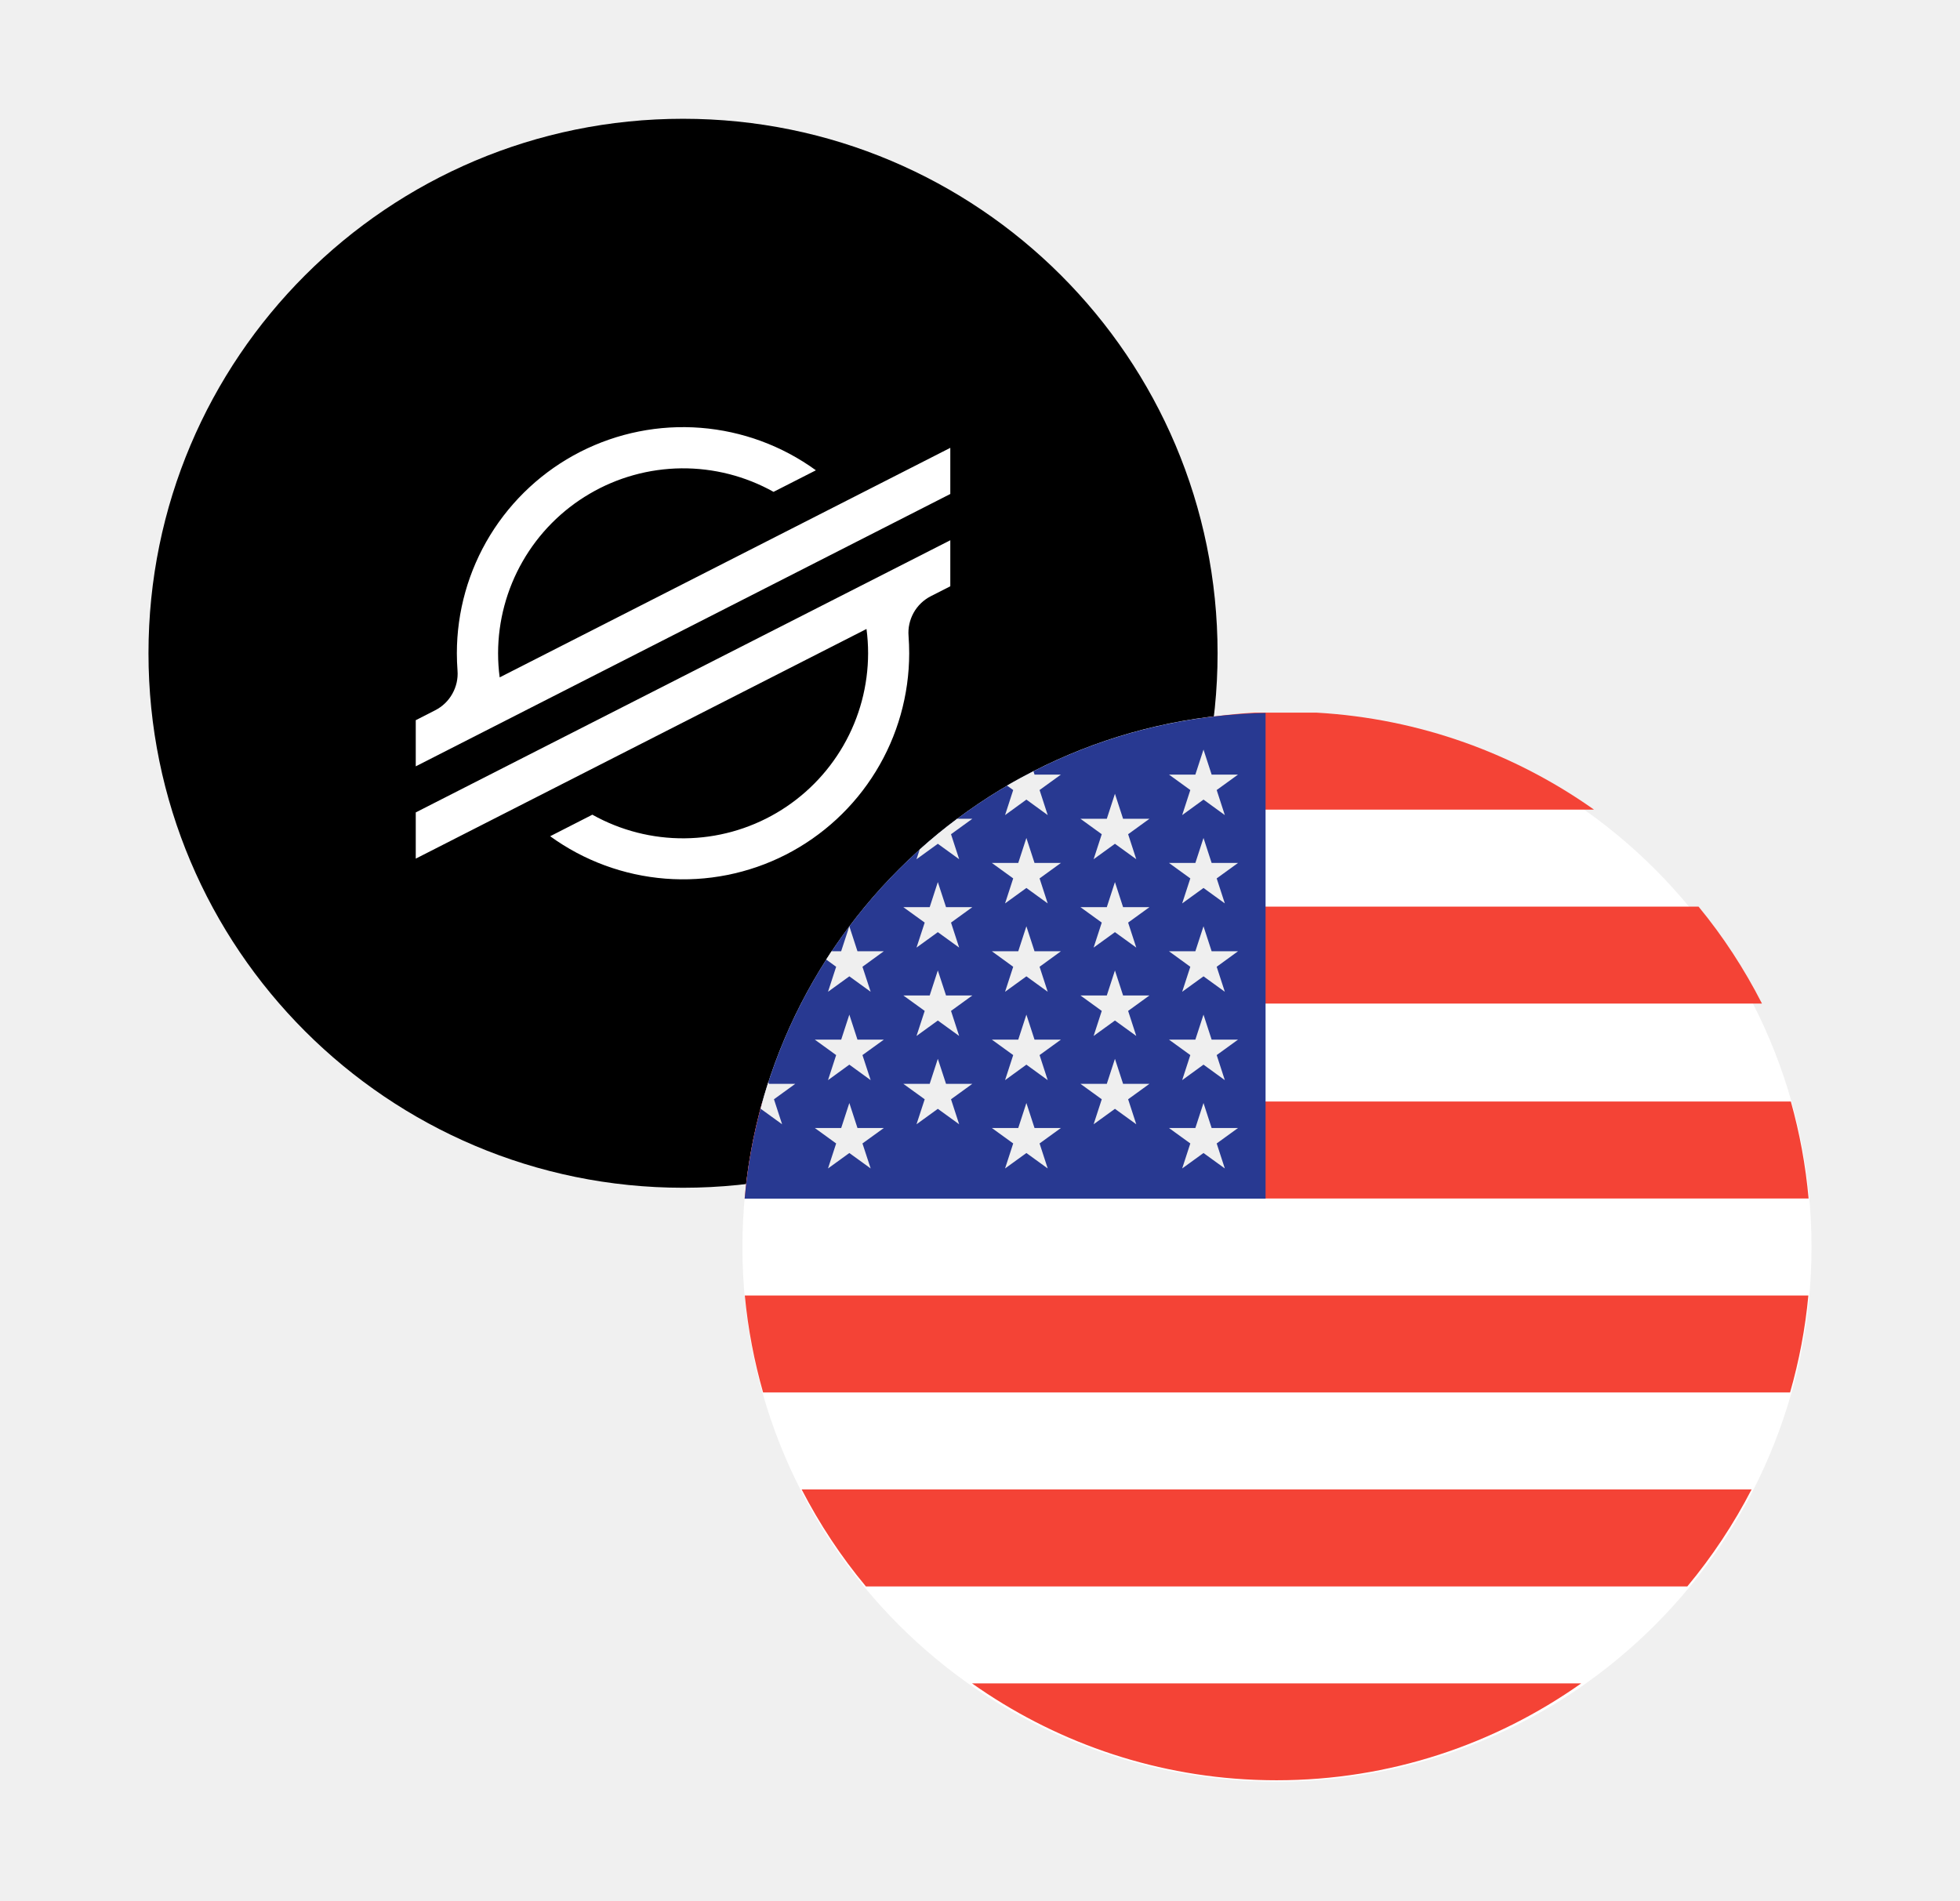
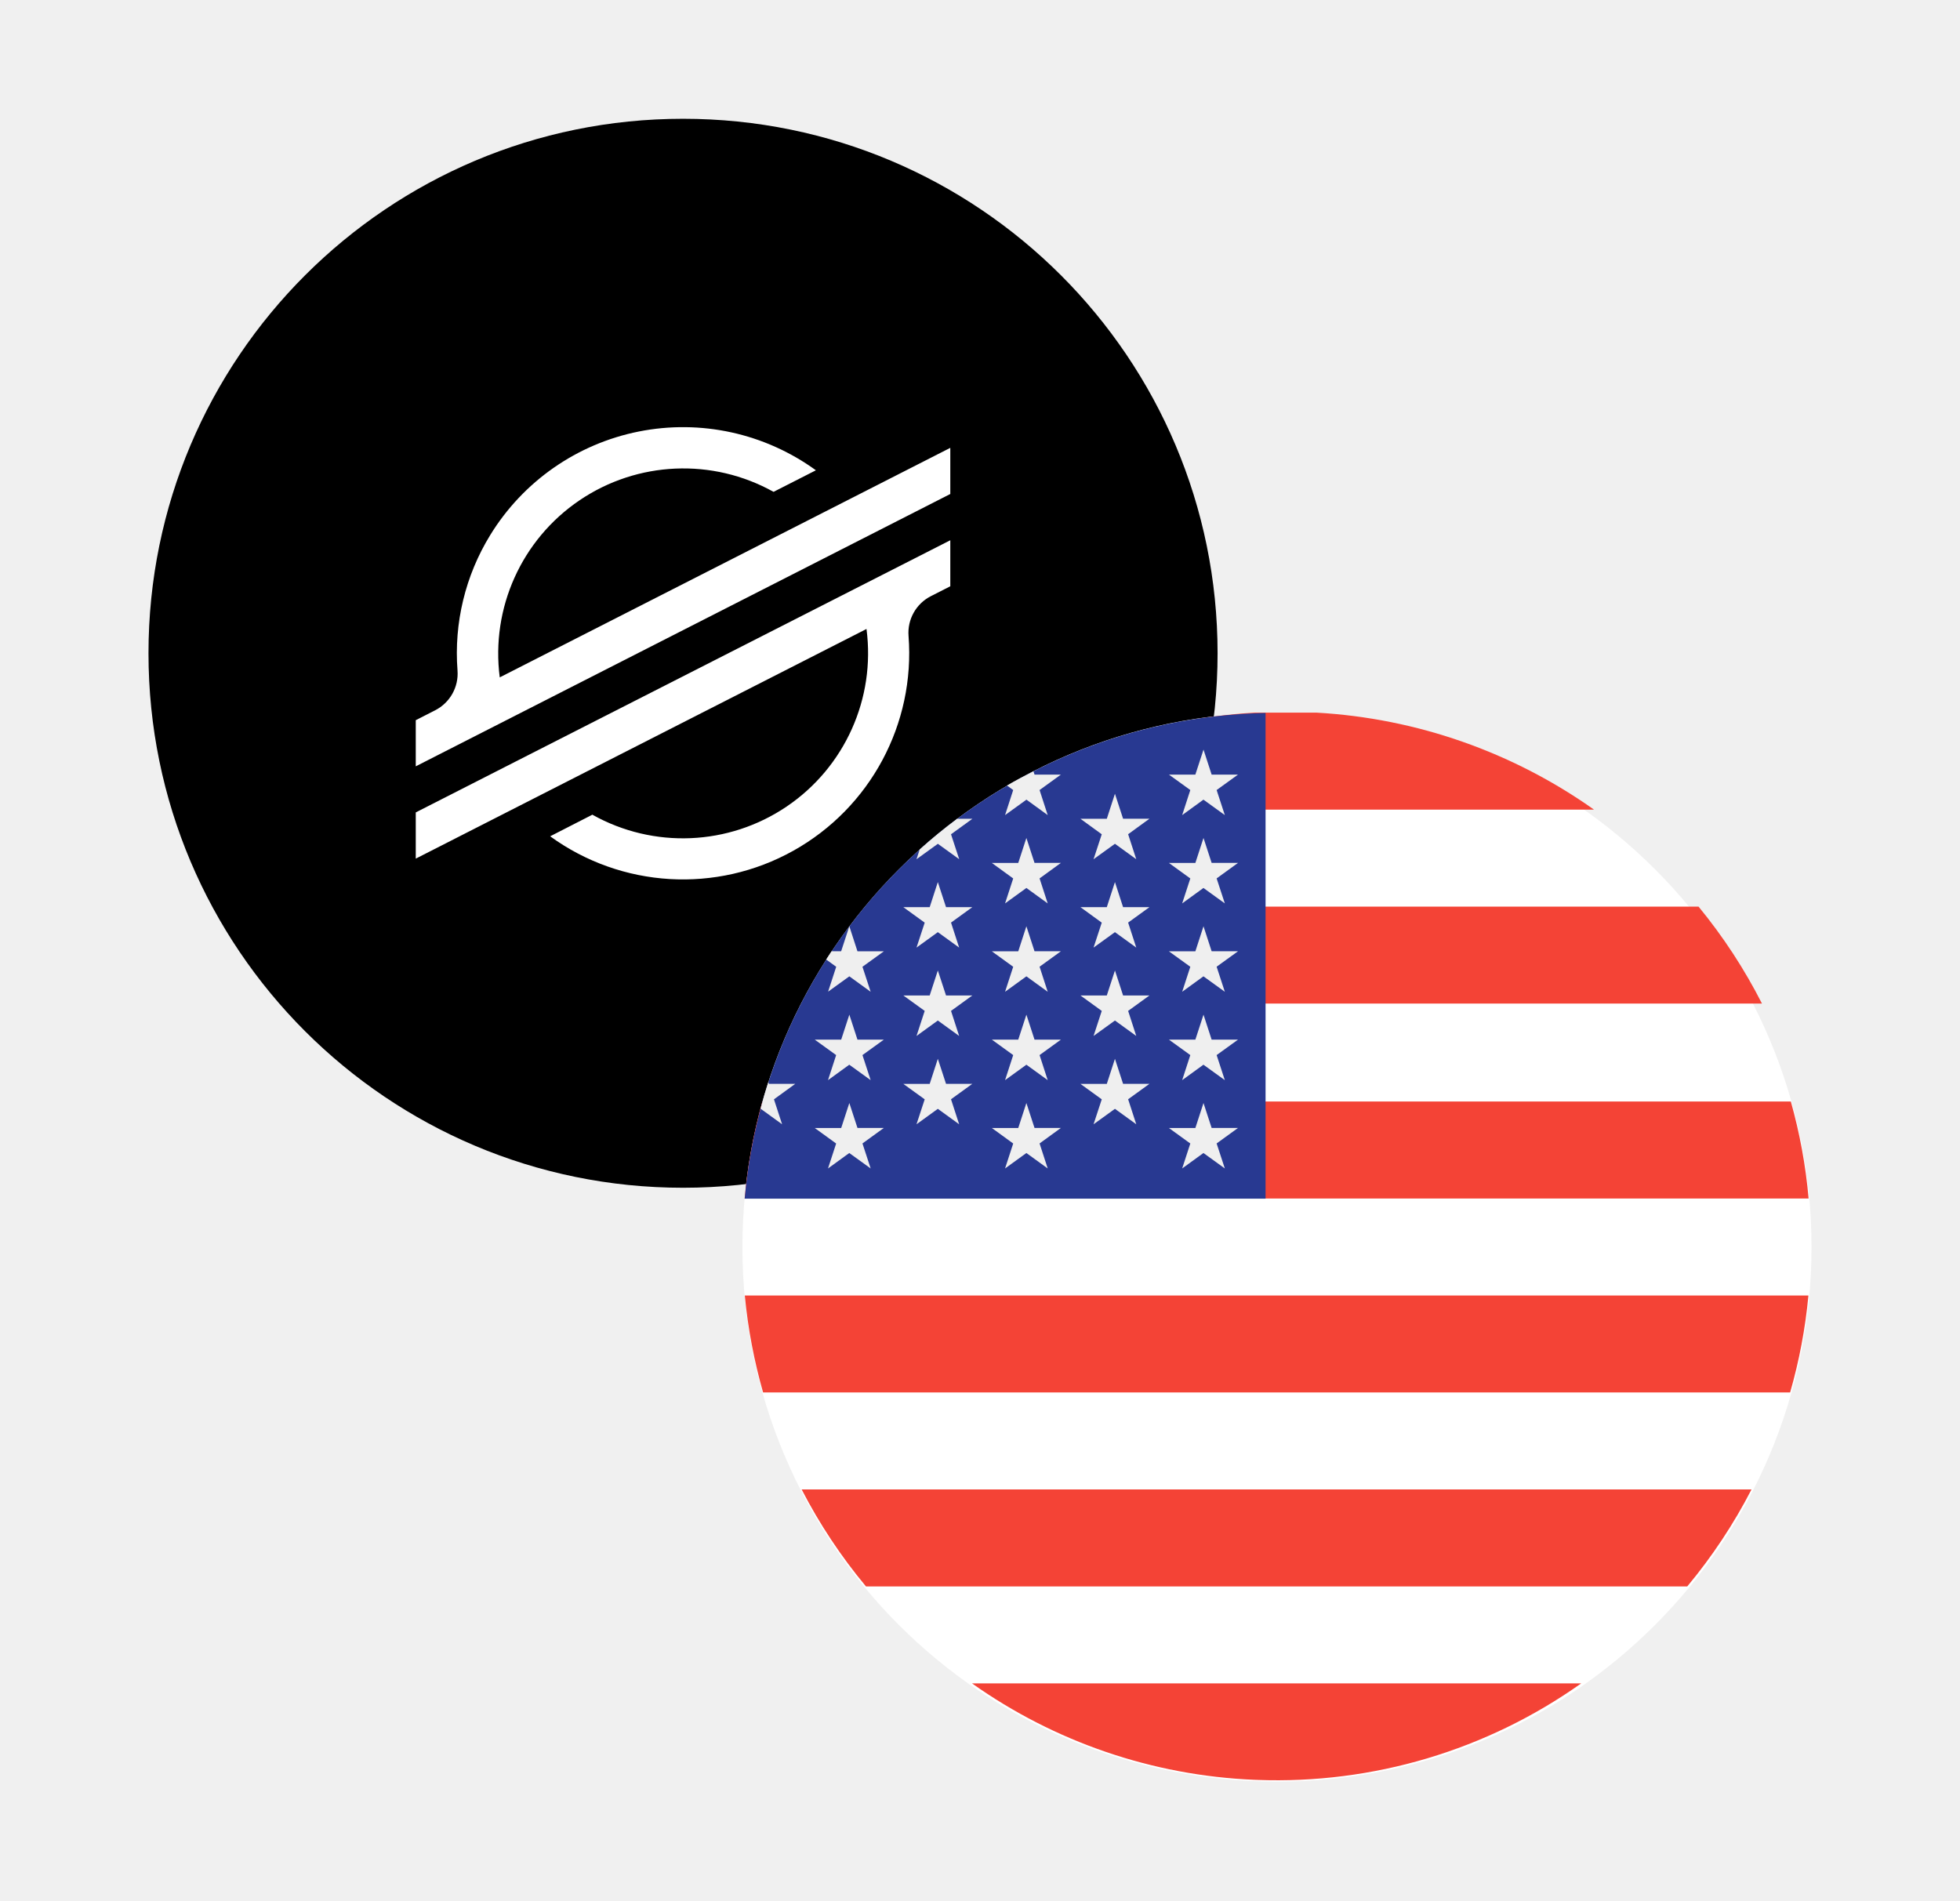
- <svg xmlns="http://www.w3.org/2000/svg" width="33" height="32" viewBox="0 0 33 32" fill="none">
-   <path d="M2.5 11C2.5 6.029 6.529 2 11.5 2C16.471 2 20.5 6.029 20.5 11C20.5 15.971 16.471 20 11.5 20C6.529 20 2.5 15.971 2.5 11Z" fill="black" />
-   <path d="M16 7.541V8.318L7 12.904V12.127L7.327 11.96C7.449 11.898 7.55 11.801 7.616 11.682C7.683 11.563 7.714 11.427 7.703 11.29C7.696 11.194 7.692 11.098 7.692 11.001C7.692 10.298 7.886 9.61 8.253 9.011C8.62 8.413 9.145 7.927 9.77 7.608C10.396 7.289 11.097 7.149 11.797 7.204C12.497 7.259 13.168 7.506 13.737 7.919L13.024 8.282C12.55 8.017 12.015 7.881 11.472 7.886C10.928 7.892 10.396 8.039 9.928 8.314C9.459 8.588 9.07 8.981 8.8 9.452C8.53 9.923 8.387 10.456 8.386 10.999C8.386 11.136 8.395 11.271 8.413 11.406L16 7.541Z" fill="white" />
-   <path d="M8.896 12.714L16 9.097V9.872L15.672 10.039C15.551 10.101 15.45 10.197 15.383 10.317C15.317 10.436 15.286 10.572 15.297 10.708C15.304 10.805 15.308 10.903 15.308 11.001C15.307 11.703 15.113 12.391 14.746 12.989C14.379 13.588 13.854 14.073 13.229 14.392C12.603 14.711 11.902 14.85 11.202 14.795C10.502 14.74 9.831 14.493 9.263 14.081L9.935 13.738L9.973 13.718C10.448 13.984 10.983 14.121 11.527 14.116C12.071 14.111 12.604 13.964 13.073 13.689C13.542 13.414 13.931 13.022 14.202 12.55C14.473 12.079 14.615 11.544 14.616 11.001C14.616 10.864 14.607 10.727 14.589 10.591L7 14.458V13.68L8.896 12.714Z" fill="white" />
-   <path d="M12.5 21C12.5 16.029 16.529 12 21.5 12C26.471 12 30.5 16.029 30.5 21C30.5 25.971 26.471 30 21.5 30C16.529 30 12.5 25.971 12.5 21Z" fill="white" />
-   <path fill-rule="evenodd" clip-rule="evenodd" d="M21.119 12C19.386 12.1 17.785 12.69 16.452 13.633H26.838C25.505 12.69 23.905 12.1 22.171 12H21.894H21.119ZM14.692 15.266C14.28 15.767 13.922 16.315 13.625 16.899L24.447 16.899H29.666C29.368 16.315 29.011 15.767 28.598 15.266L24.601 15.266H14.692ZM12.537 20.181C12.586 19.62 12.688 19.075 12.835 18.548H30.152C30.3 19.075 30.401 19.62 30.451 20.181H12.537ZM12.54 21.814C12.593 22.375 12.698 22.921 12.848 23.447H30.139C30.29 22.921 30.395 22.375 30.447 21.814H12.54ZM14.579 26.713C14.161 26.212 13.799 25.664 13.497 25.08H24.848L29.491 25.08C29.189 25.664 28.826 26.212 28.409 26.713H24.03L14.579 26.713ZM21.113 29.969L21.141 29.97L21.168 29.971C21.276 29.975 21.385 29.977 21.494 29.977C23.401 29.977 25.167 29.373 26.622 28.346L23.732 28.346H16.366C17.723 29.305 19.352 29.895 21.113 29.969Z" fill="#F44336" />
-   <path d="M21.308 12.005C16.699 12.099 12.942 15.657 12.538 20.184H21.308V12.005H21.308Z" fill="#283991" />
-   <path d="M14.3 17.085L14.437 17.506H14.881L14.521 17.766L14.659 18.188L14.3 17.927L13.941 18.188L14.078 17.766L13.719 17.506H14.163L14.3 17.085Z" fill="#EFEFEF" />
-   <path d="M14.3 18.573L14.437 18.994H14.881L14.521 19.254L14.659 19.675L14.3 19.415L13.941 19.675L14.078 19.254L13.719 18.994H14.163L14.3 18.573Z" fill="#EFEFEF" />
-   <path d="M15.79 14.853L15.928 15.275H16.371L16.012 15.535L16.149 15.956L15.79 15.696L15.431 15.956L15.569 15.535L15.209 15.275H15.653L15.79 14.853Z" fill="#EFEFEF" />
-   <path d="M15.79 16.341L15.928 16.762H16.371L16.012 17.022L16.149 17.444L15.79 17.184L15.431 17.444L15.569 17.022L15.209 16.762H15.653L15.79 16.341Z" fill="#EFEFEF" />
-   <path d="M15.79 17.829L15.928 18.25H16.371L16.012 18.51L16.149 18.931L15.79 18.671L15.431 18.931L15.569 18.51L15.209 18.25H15.653L15.79 17.829Z" fill="#EFEFEF" />
-   <path d="M13.168 18.931L13.031 18.51L13.39 18.25H12.946L12.936 18.219C12.887 18.37 12.843 18.522 12.803 18.676L12.809 18.671L13.168 18.931Z" fill="#EFEFEF" />
-   <path d="M13.941 16.7L14.3 16.44L14.659 16.7L14.521 16.279L14.88 16.018H14.437L14.3 15.597L14.162 16.018H13.999C13.969 16.064 13.939 16.11 13.91 16.157L14.078 16.279L13.941 16.7Z" fill="#EFEFEF" />
-   <path d="M15.79 14.208L16.149 14.468L16.012 14.047L16.371 13.787H16.115C15.897 13.949 15.687 14.121 15.485 14.303L15.431 14.468L15.79 14.208Z" fill="#EFEFEF" />
-   <path d="M16.922 13.725L17.281 13.464L17.64 13.725L17.503 13.303L17.862 13.043H17.418L17.4 12.986C17.249 13.063 17.1 13.143 16.955 13.228L17.059 13.303L16.922 13.725Z" fill="#EFEFEF" />
-   <path d="M17.281 14.11L17.418 14.531H17.862L17.503 14.791L17.64 15.212L17.281 14.952L16.922 15.212L17.059 14.791L16.7 14.531H17.144L17.281 14.11Z" fill="#EFEFEF" />
-   <path d="M17.281 15.597L17.418 16.018H17.862L17.503 16.279L17.64 16.7L17.281 16.44L16.922 16.7L17.059 16.279L16.7 16.018H17.144L17.281 15.597Z" fill="#EFEFEF" />
-   <path d="M17.281 17.085L17.418 17.506H17.862L17.503 17.766L17.64 18.188L17.281 17.927L16.922 18.188L17.059 17.766L16.7 17.506H17.144L17.281 17.085Z" fill="#EFEFEF" />
-   <path d="M17.281 18.573L17.418 18.994H17.862L17.503 19.254L17.64 19.675L17.281 19.415L16.922 19.675L17.059 19.254L16.7 18.994H17.144L17.281 18.573Z" fill="#EFEFEF" />
-   <path d="M18.772 13.366L18.909 13.787H19.353L18.994 14.047L19.131 14.468L18.772 14.208L18.413 14.468L18.55 14.047L18.191 13.787H18.635L18.772 13.366Z" fill="#EFEFEF" />
-   <path d="M18.772 14.853L18.909 15.275H19.353L18.994 15.535L19.131 15.956L18.772 15.696L18.413 15.956L18.55 15.535L18.191 15.275H18.635L18.772 14.853Z" fill="#EFEFEF" />
-   <path d="M18.772 16.341L18.909 16.762H19.353L18.994 17.022L19.131 17.444L18.772 17.184L18.413 17.444L18.55 17.022L18.191 16.762H18.635L18.772 16.341Z" fill="#EFEFEF" />
-   <path d="M18.772 17.829L18.909 18.25H19.353L18.994 18.51L19.131 18.931L18.772 18.671L18.413 18.931L18.55 18.51L18.191 18.25H18.635L18.772 17.829Z" fill="#EFEFEF" />
-   <path d="M20.263 12.622L20.4 13.043H20.844L20.485 13.303L20.622 13.725L20.263 13.464L19.904 13.725L20.041 13.303L19.682 13.043H20.126L20.263 12.622Z" fill="#EFEFEF" />
-   <path d="M20.263 14.11L20.4 14.531H20.844L20.485 14.791L20.622 15.212L20.263 14.952L19.904 15.212L20.041 14.791L19.682 14.531H20.126L20.263 14.11Z" fill="#EFEFEF" />
-   <path d="M20.263 15.597L20.4 16.018H20.844L20.485 16.279L20.622 16.7L20.263 16.44L19.904 16.7L20.041 16.279L19.682 16.018H20.126L20.263 15.597Z" fill="#EFEFEF" />
-   <path d="M20.263 17.085L20.4 17.506H20.844L20.485 17.766L20.622 18.188L20.263 17.927L19.904 18.188L20.041 17.766L19.682 17.506H20.126L20.263 17.085Z" fill="#EFEFEF" />
-   <path d="M20.263 18.573L20.4 18.994H20.844L20.485 19.254L20.622 19.675L20.263 19.415L19.904 19.675L20.041 19.254L19.682 18.994H20.126L20.263 18.573Z" fill="#EFEFEF" />
+ <svg xmlns="http://www.w3.org/2000/svg" width="33" height="32" fill="none">
+   <path d="M2.5 11a9 9 0 1 1 18 0 9 9 0 0 1-18 0Z" fill="#000" />
+   <path d="M16 7.54v.778l-9 4.586v-.777l.327-.167a.693.693 0 0 0 .376-.67 3.798 3.798 0 0 1 .55-2.279 3.808 3.808 0 0 1 5.484-1.092l-.713.363a3.118 3.118 0 0 0-4.61 3.124L16 7.541ZM8.896 12.714 16 9.097v.775l-.328.167a.692.692 0 0 0-.375.67 3.808 3.808 0 0 1-6.034 3.373l.672-.344.038-.02a3.118 3.118 0 0 0 4.616-3.127L7 14.458v-.778l1.896-.966ZM12.5 21a9 9 0 1 1 18 0 9 9 0 0 1-18 0Z" fill="#fff" />
+   <path fill-rule="evenodd" clip-rule="evenodd" d="M21.12 12c-1.734.1-3.335.69-4.668 1.633h10.386A8.956 8.956 0 0 0 22.171 12H21.12Zm-6.428 3.266a8.985 8.985 0 0 0-1.067 1.633h16.041a8.973 8.973 0 0 0-1.068-1.633H14.692Zm-2.155 4.915c.05-.56.15-1.106.298-1.633h17.317c.148.527.25 1.072.299 1.633H12.537Zm.003 1.633c.053.561.158 1.107.308 1.633H30.14a8.897 8.897 0 0 0 .308-1.633H12.541Zm2.04 4.899a8.99 8.99 0 0 1-1.083-1.633H29.49a8.981 8.981 0 0 1-1.082 1.633H14.58Zm6.533 3.256.028.001.027.001a8.86 8.86 0 0 0 5.454-1.625H16.366a8.859 8.859 0 0 0 4.747 1.623Z" fill="#F44336" />
+   <path d="M21.308 12.005a8.991 8.991 0 0 0-8.77 8.179h8.77v-8.18Z" fill="#283991" />
+   <path d="m14.3 17.085.137.421h.444l-.36.26.138.422-.36-.26-.358.26.137-.422-.36-.26h.445l.137-.42ZM14.3 18.573l.137.42h.444l-.36.261.138.421-.36-.26-.358.26.137-.42-.36-.261h.445l.137-.421ZM15.79 14.853l.138.422h.443l-.359.26.137.421-.359-.26-.359.26.138-.42-.36-.261h.444l.137-.422ZM15.79 16.341l.138.421h.443l-.359.26.137.422-.359-.26-.359.26.138-.422-.36-.26h.444l.137-.42ZM15.79 17.829l.138.421h.443l-.359.26.137.421-.359-.26-.359.26.138-.42-.36-.26h.444l.137-.422ZM13.168 18.931l-.137-.42.359-.261h-.444l-.01-.03c-.049.15-.093.302-.133.456l.006-.005.359.26ZM13.94 16.7l.36-.26.359.26-.138-.421.36-.26h-.444l-.137-.422-.138.421H14l-.09.139.169.122-.137.421ZM15.79 14.208l.36.26-.138-.42.36-.261h-.257a8.941 8.941 0 0 0-.63.516l-.054.165.36-.26ZM16.922 13.725l.36-.26.358.26-.137-.422.359-.26h-.444l-.018-.056c-.15.076-.3.156-.445.24l.104.076-.137.422ZM17.281 14.11l.137.42h.444l-.359.261.137.421-.359-.26-.359.26.137-.42-.359-.261h.444l.137-.421ZM17.281 15.597l.137.421h.444l-.359.26.137.422-.359-.26-.359.26.137-.421-.359-.26h.444l.137-.422ZM17.281 17.085l.137.421h.444l-.359.26.137.422-.359-.26-.359.26.137-.422-.359-.26h.444l.137-.42ZM17.281 18.573l.137.42h.444l-.359.261.137.421-.359-.26-.359.26.137-.42-.359-.261h.444l.137-.421ZM18.772 13.366l.137.42h.444l-.359.261.137.421-.359-.26-.36.26.138-.42-.359-.261h.444l.137-.421ZM18.772 14.853l.137.422h.444l-.359.26.137.421-.359-.26-.36.26.138-.42-.359-.261h.444l.137-.422ZM18.772 16.341l.137.421h.444l-.359.26.137.422-.359-.26-.36.26.138-.422-.359-.26h.444l.137-.42ZM18.772 17.829l.137.421h.444l-.359.26.137.421-.359-.26-.36.26.138-.42-.359-.26h.444l.137-.422ZM20.263 12.622l.137.421h.444l-.36.26.138.422-.36-.26-.358.26.137-.422-.36-.26h.445l.137-.42ZM20.263 14.11l.137.42h.444l-.36.261.138.421-.36-.26-.358.26.137-.42-.36-.261h.445l.137-.421ZM20.263 15.597l.137.421h.444l-.36.26.138.422-.36-.26-.358.26.137-.421-.36-.26h.445l.137-.422ZM20.263 17.085l.137.421h.444l-.36.26.138.422-.36-.26-.358.26.137-.422-.36-.26h.445l.137-.42ZM20.263 18.573l.137.42h.444l-.36.261.138.421-.36-.26-.358.26.137-.42-.36-.261h.445l.137-.421Z" fill="#EFEFEF" />
</svg>
